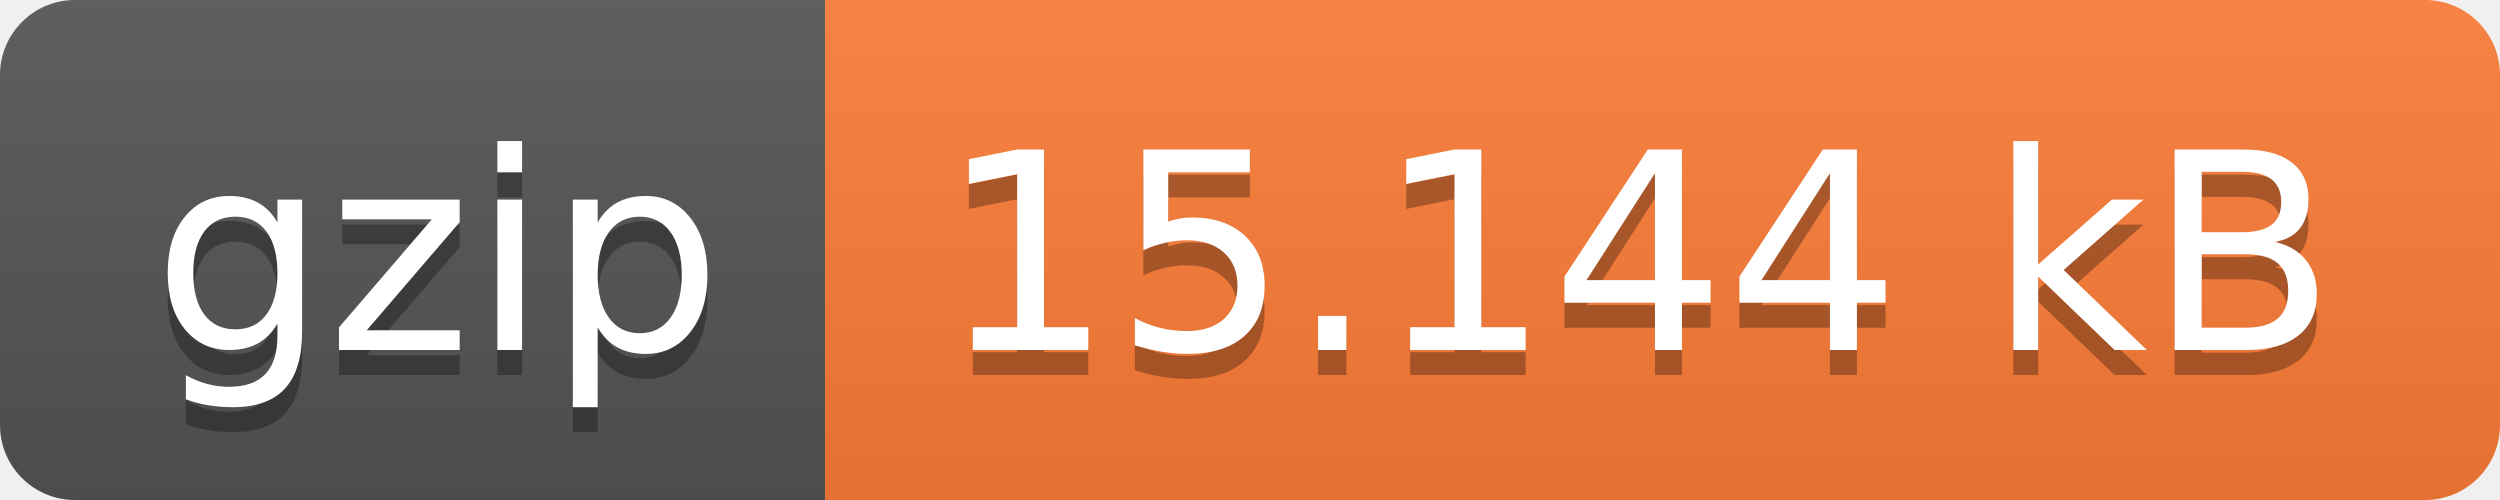
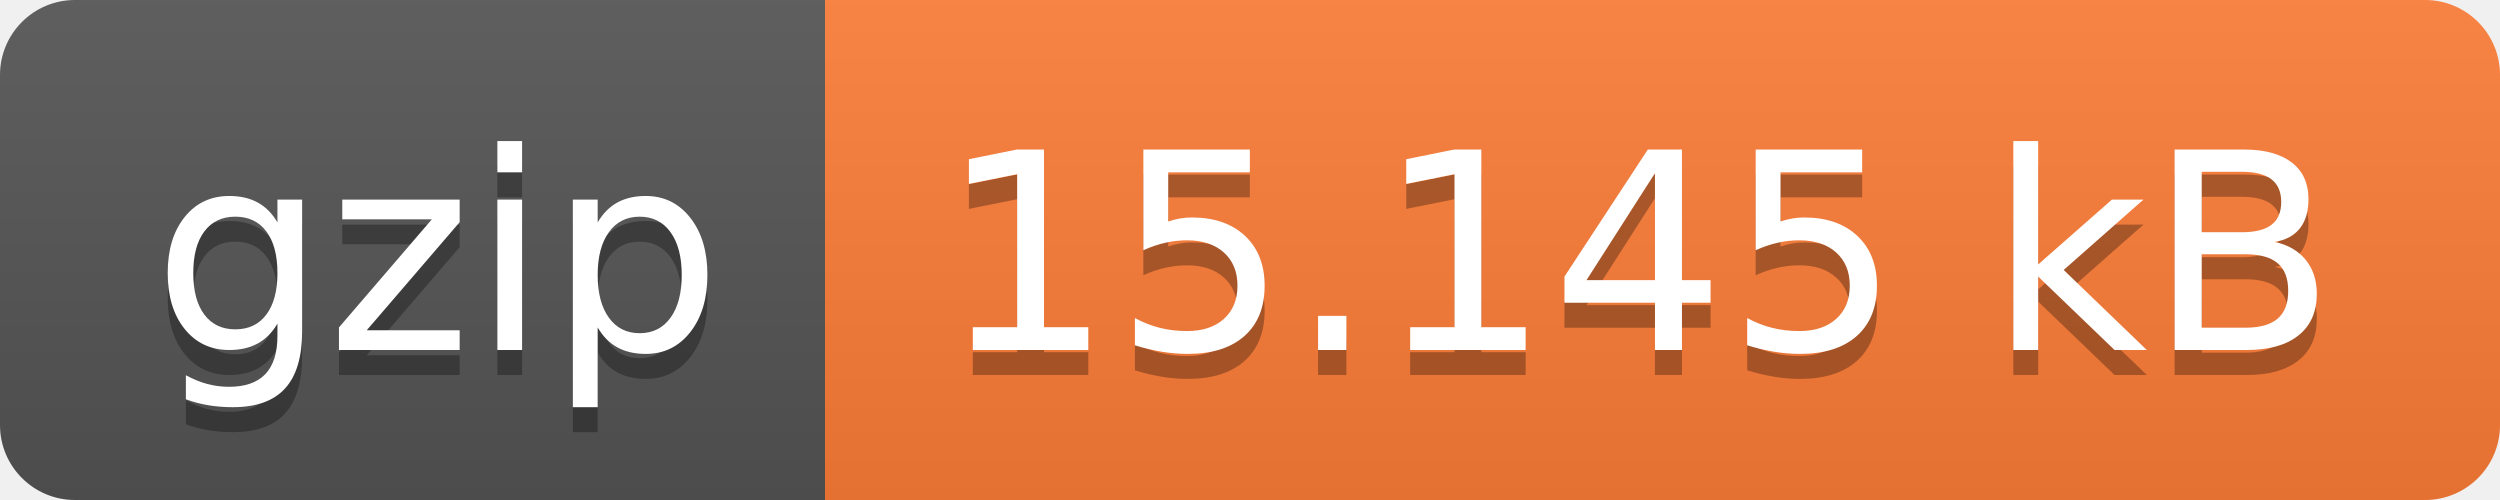
- <svg xmlns="http://www.w3.org/2000/svg" width="100" height="20" role="img" aria-label="gzip: 15.144 kB">
+ <svg xmlns="http://www.w3.org/2000/svg" width="100" height="20" role="img" aria-label="gzip: 15.145 kB">
  <linearGradient id="s" x2="0" y2="100%">
    <stop offset="0" stop-color="#bbb" stop-opacity=".1" />
    <stop offset="1" stop-opacity=".1" />
  </linearGradient>
  <clipPath id="r">
    <rect width="100" height="20" rx="3" fill="#fff" />
  </clipPath>
  <g clip-path="url(#r)">
    <rect width="33" height="20" fill="#555" />
    <rect x="33" width="67" height="20" fill="#fe7d37" />
    <rect width="100" height="20" fill="url(#s)" />
  </g>
  <g fill="#fff" text-anchor="middle" font-family="Verdana,Geneva,DejaVu Sans,sans-serif" text-rendering="geometricPrecision" font-size="110">
    <text aria-hidden="true" x="175" y="150" fill="#010101" fill-opacity=".3" transform="scale(.1)" textLength="230">gzip</text>
    <text x="175" y="140" transform="scale(.1)" fill="#fff" textLength="230">gzip</text>
-     <text aria-hidden="true" x="655" y="150" fill="#010101" fill-opacity=".3" transform="scale(.1)" textLength="570">15.144 kB</text>
-     <text x="655" y="140" transform="scale(.1)" fill="#fff" textLength="570">15.144 kB</text>
+     <text aria-hidden="true" x="655" y="150" fill="#010101" fill-opacity=".3" transform="scale(.1)" textLength="570">15.145 kB</text>
+     <text x="655" y="140" transform="scale(.1)" fill="#fff" textLength="570">15.145 kB</text>
  </g>
</svg>
